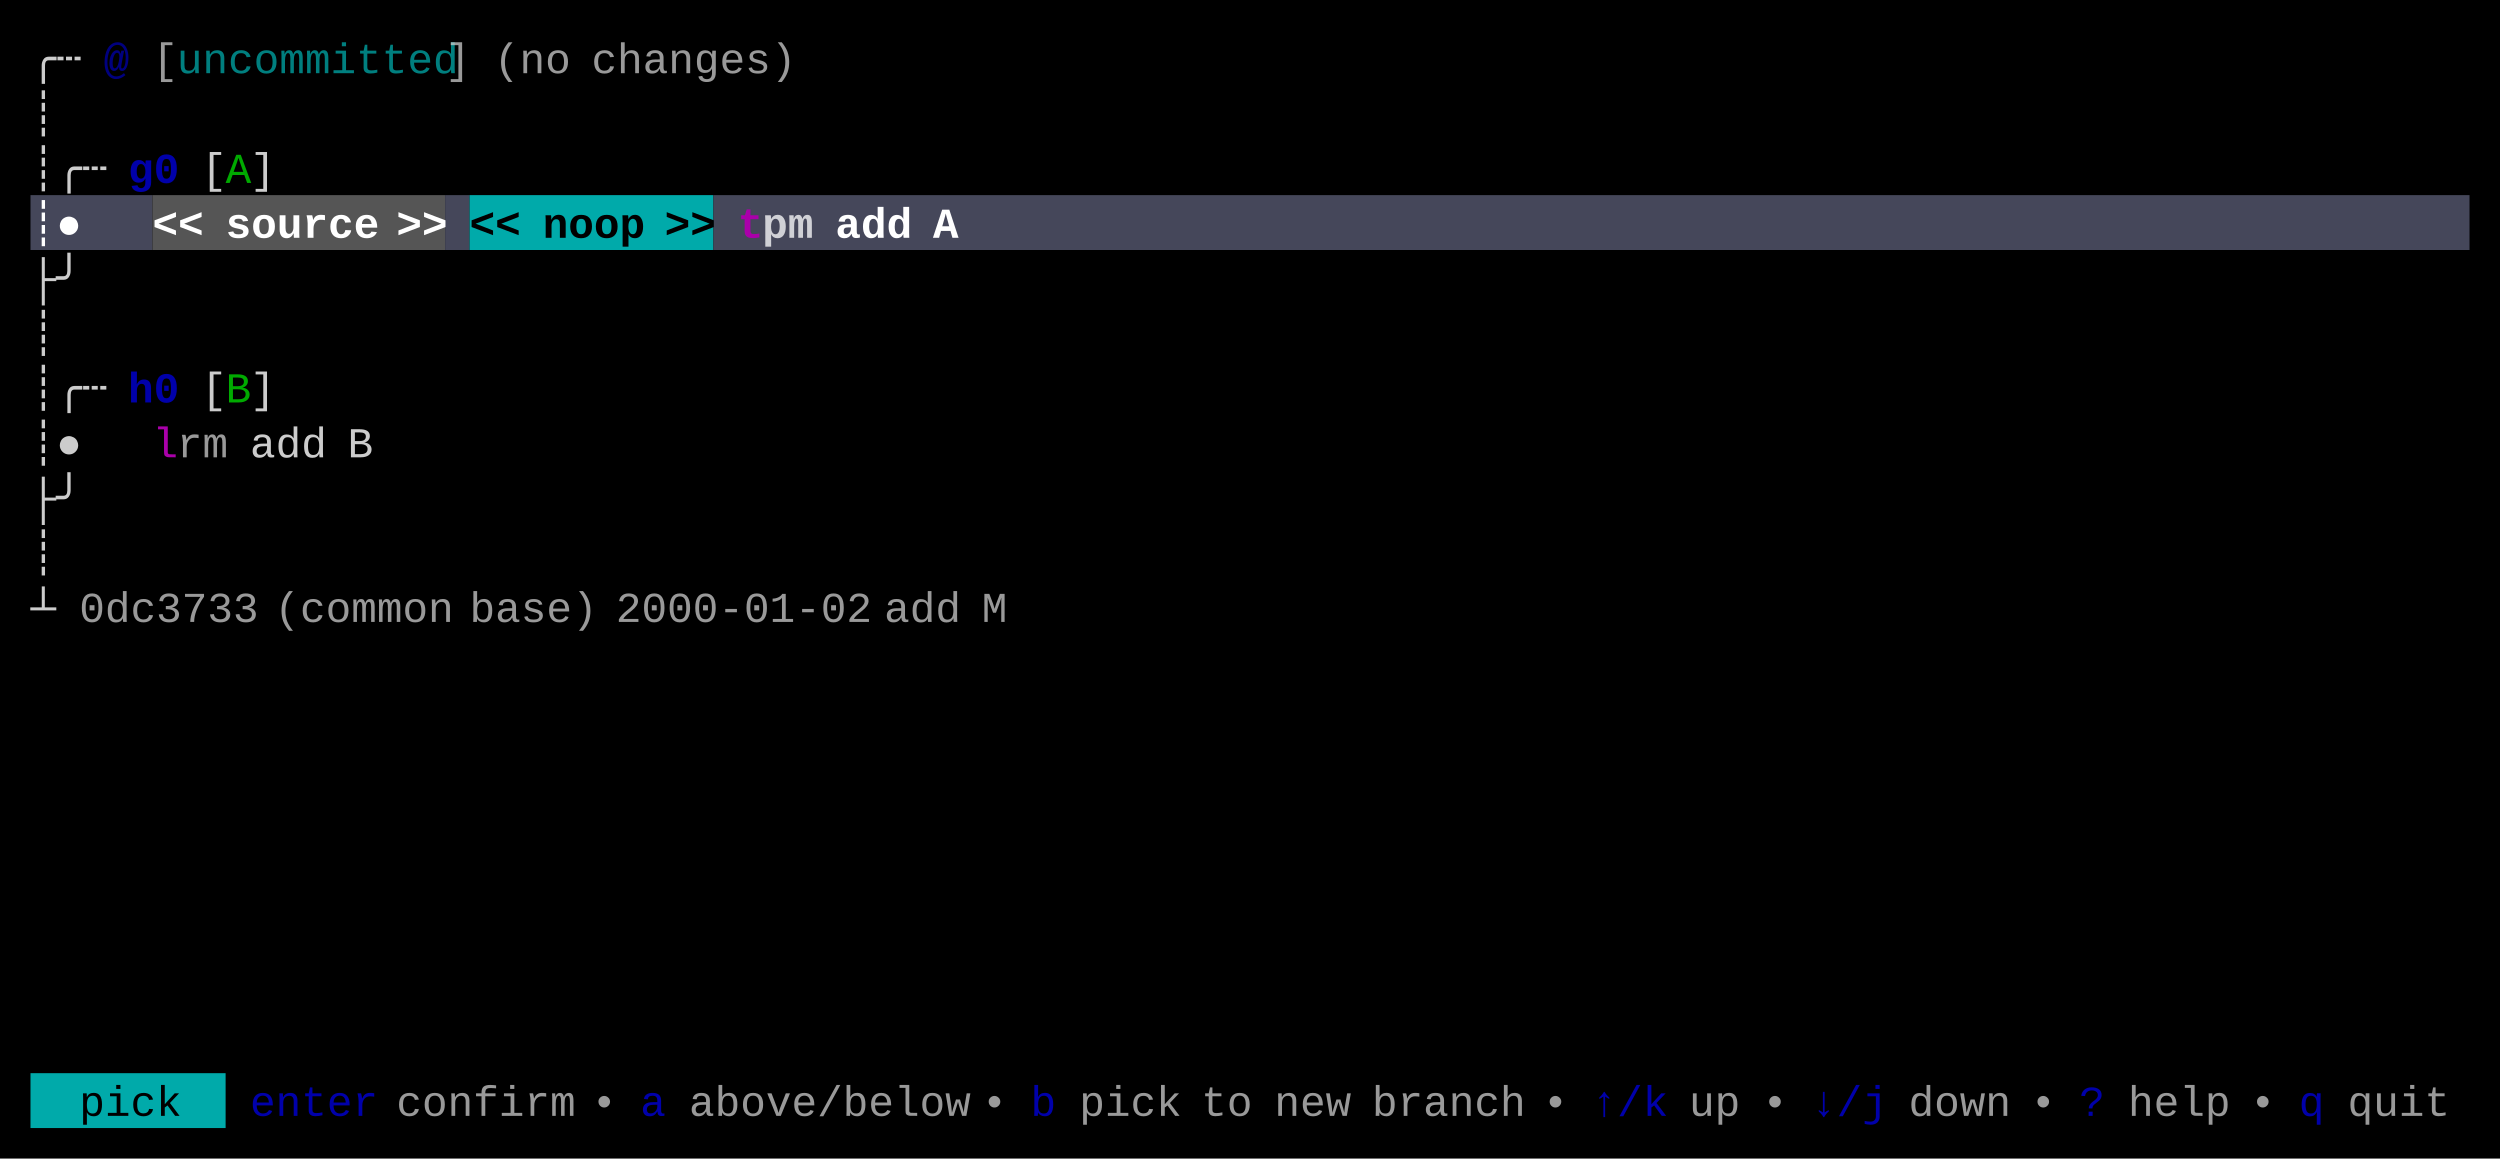
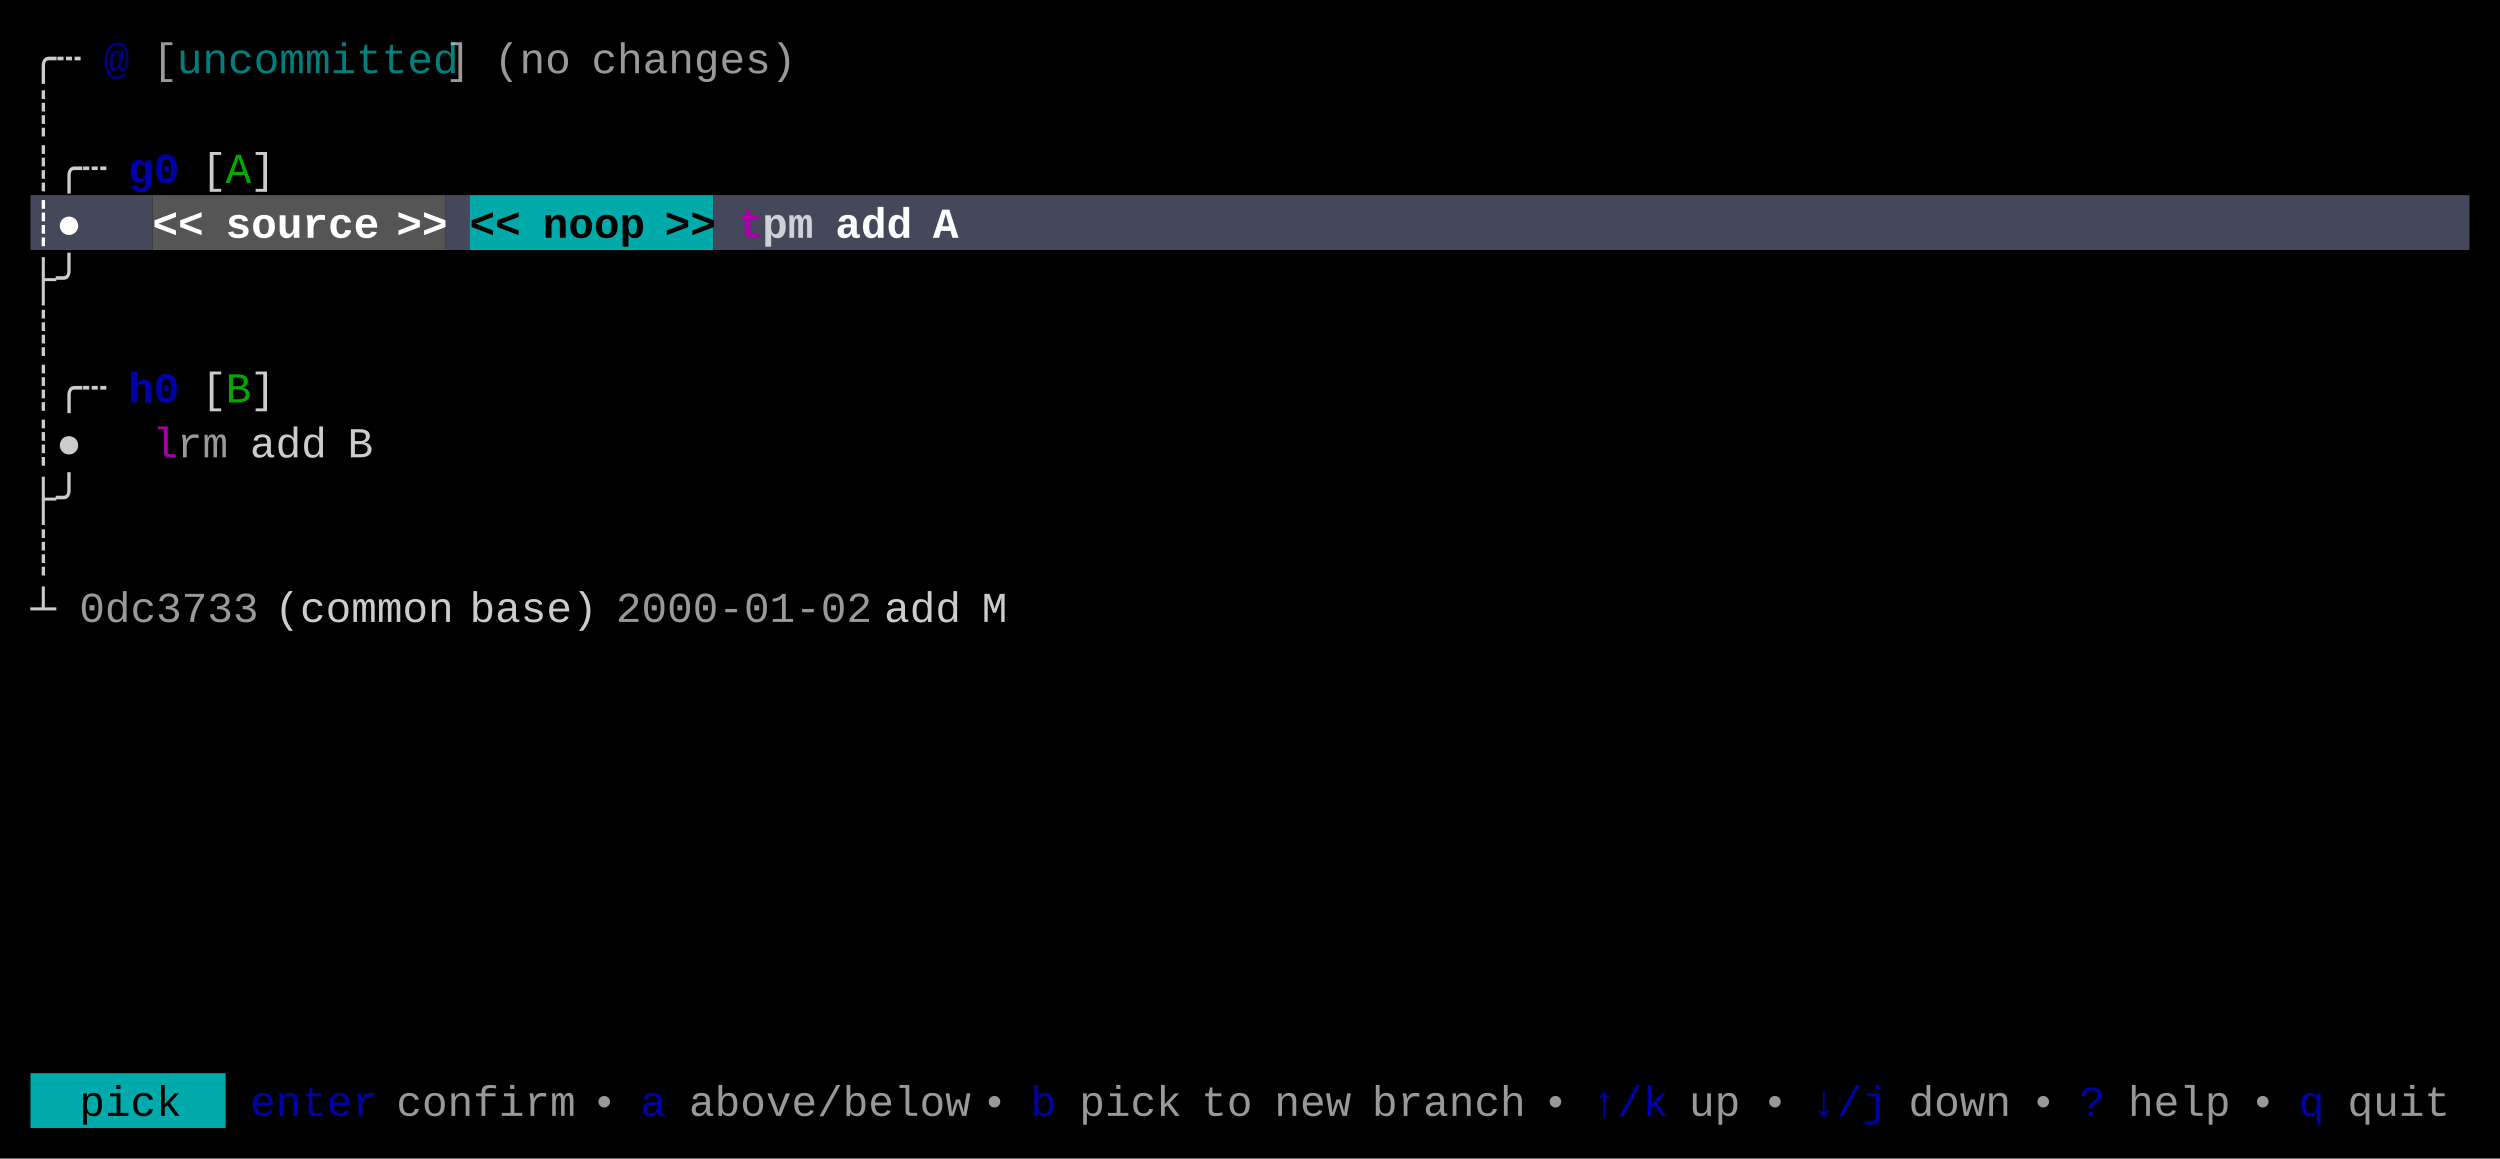
<svg xmlns="http://www.w3.org/2000/svg" width="820" height="380" viewBox="0 0 820 380">
  <rect x="0" y="0" width="820" height="380" fill="#000000" />
  <rect x="10" y="64" width="40" height="18" fill="#45475A" />
  <rect x="50" y="64" width="96" height="18" fill="#555555" />
  <rect x="146" y="64" width="8" height="18" fill="#45475A" />
  <rect x="154" y="64" width="80" height="18" fill="#00AAAA" />
  <rect x="234" y="64" width="576" height="18" fill="#45475A" />
  <rect x="10" y="352" width="64" height="18" fill="#00AAAA" />
  <g font-family="Menlo, Monaco, 'Courier New', monospace" font-size="14" xml:space="preserve">
    <text x="10 18" y="24" style="fill:#CCCCCC;">╭┄</text>
    <text x="34" y="24" style="fill:#0000AA;font-weight:bold;opacity:0.75;">@</text>
    <text x="50" y="24" style="fill:#CCCCCC;opacity:0.75;">[</text>
    <text x="58 66 74 82 90 98 106 114 122 130 138" y="24" style="fill:#00AAAA;opacity:0.75;">uncommitted</text>
    <text x="146" y="24" style="fill:#CCCCCC;opacity:0.75;">]</text>
    <text x="162 170 178" y="24" style="fill:#CCCCCC;opacity:0.75;">(no</text>
    <text x="194 202 210 218 226 234 242 250" y="24" style="fill:#CCCCCC;opacity:0.75;">changes)</text>
    <text x="10" y="42" style="fill:#CCCCCC;">┊</text>
    <text x="10 18 26" y="60" style="fill:#CCCCCC;">┊╭┄</text>
    <text x="42 50" y="60" style="fill:#0000AA;font-weight:bold;">g0</text>
    <text x="66" y="60" style="fill:#CCCCCC;">[</text>
    <text x="74" y="60" style="fill:#00AA00;">A</text>
    <text x="82" y="60" style="fill:#CCCCCC;">]</text>
    <text x="10 18" y="78" style="fill:#FFFFFF;font-weight:bold;">┊●</text>
    <text x="50 58" y="78" style="fill:#FFFFFF;font-weight:bold;">&lt;&lt;</text>
    <text x="74 82 90 98 106 114" y="78" style="fill:#FFFFFF;font-weight:bold;">source</text>
    <text x="130 138" y="78" style="fill:#FFFFFF;font-weight:bold;">&gt;&gt;</text>
    <text x="154 162" y="78" style="fill:#000000;font-weight:bold;">&lt;&lt;</text>
    <text x="178 186 194 202" y="78" style="fill:#000000;font-weight:bold;">noop</text>
    <text x="218 226" y="78" style="fill:#000000;font-weight:bold;">&gt;&gt;</text>
    <text x="242" y="78" style="fill:#AA00AA;font-weight:bold;">t</text>
    <text x="250 258" y="78" style="fill:#FFFFFF;font-weight:bold;opacity:0.75;">pm</text>
    <text x="274 282 290" y="78" style="fill:#FFFFFF;font-weight:bold;">add</text>
    <text x="306" y="78" style="fill:#FFFFFF;font-weight:bold;">A</text>
    <text x="10 18" y="96" style="fill:#CCCCCC;">├╯</text>
    <text x="10" y="114" style="fill:#CCCCCC;">┊</text>
    <text x="10 18 26" y="132" style="fill:#CCCCCC;">┊╭┄</text>
    <text x="42 50" y="132" style="fill:#0000AA;font-weight:bold;">h0</text>
    <text x="66" y="132" style="fill:#CCCCCC;">[</text>
    <text x="74" y="132" style="fill:#00AA00;">B</text>
    <text x="82" y="132" style="fill:#CCCCCC;">]</text>
    <text x="10 18" y="150" style="fill:#CCCCCC;">┊●</text>
    <text x="50" y="150" style="fill:#AA00AA;">l</text>
    <text x="58 66" y="150" style="fill:#CCCCCC;opacity:0.75;">rm</text>
    <text x="82 90 98" y="150" style="fill:#CCCCCC;">add</text>
    <text x="114" y="150" style="fill:#CCCCCC;">B</text>
    <text x="10 18" y="168" style="fill:#CCCCCC;">├╯</text>
    <text x="10" y="186" style="fill:#CCCCCC;">┊</text>
    <text x="10" y="204" style="fill:#CCCCCC;">┴</text>
    <text x="26 34 42 50 58 66 74" y="204" style="fill:#CCCCCC;opacity:0.75;">0dc3733</text>
-     <text x="90 98 106 114 122 130 138" y="204" style="fill:#CCCCCC;opacity:0.75;">(common</text>
-     <text x="154 162 170 178 186" y="204" style="fill:#CCCCCC;opacity:0.75;">base)</text>
+     <text x="90 98 106 114 122 130 138" y="204" style="fill:#CCCCCC;">(common</text>
+     <text x="154 162 170 178 186" y="204" style="fill:#CCCCCC;">base)</text>
    <text x="202 210 218 226 234 242 250 258 266 274" y="204" style="fill:#CCCCCC;opacity:0.75;">2000-01-02</text>
-     <text x="290 298 306" y="204" style="fill:#CCCCCC;opacity:0.75;">add</text>
-     <text x="322" y="204" style="fill:#CCCCCC;opacity:0.75;">M</text>
+     <text x="290 298 306" y="204" style="fill:#CCCCCC;">add</text>
+     <text x="322" y="204" style="fill:#CCCCCC;">M</text>
    <text x="26 34 42 50" y="366" style="fill:#000000;">pick</text>
    <text x="82 90 98 106 114" y="366" style="fill:#0000AA;">enter</text>
    <text x="130 138 146 154 162 170 178" y="366" style="fill:#CCCCCC;opacity:0.75;">confirm</text>
    <text x="194" y="366" style="fill:#CCCCCC;opacity:0.75;">•</text>
    <text x="210" y="366" style="fill:#0000AA;">a</text>
    <text x="226 234 242 250 258 266 274 282 290 298 306" y="366" style="fill:#CCCCCC;opacity:0.75;">above/below</text>
    <text x="322" y="366" style="fill:#CCCCCC;opacity:0.75;">•</text>
    <text x="338" y="366" style="fill:#0000AA;">b</text>
    <text x="354 362 370 378" y="366" style="fill:#CCCCCC;opacity:0.75;">pick</text>
    <text x="394 402" y="366" style="fill:#CCCCCC;opacity:0.75;">to</text>
    <text x="418 426 434" y="366" style="fill:#CCCCCC;opacity:0.75;">new</text>
    <text x="450 458 466 474 482 490" y="366" style="fill:#CCCCCC;opacity:0.75;">branch</text>
    <text x="506" y="366" style="fill:#CCCCCC;opacity:0.75;">•</text>
    <text x="522 530 538" y="366" style="fill:#0000AA;">↑/k</text>
    <text x="554 562" y="366" style="fill:#CCCCCC;opacity:0.75;">up</text>
    <text x="578" y="366" style="fill:#CCCCCC;opacity:0.75;">•</text>
    <text x="594 602 610" y="366" style="fill:#0000AA;">↓/j</text>
    <text x="626 634 642 650" y="366" style="fill:#CCCCCC;opacity:0.75;">down</text>
    <text x="666" y="366" style="fill:#CCCCCC;opacity:0.75;">•</text>
    <text x="682" y="366" style="fill:#0000AA;">?</text>
    <text x="698 706 714 722" y="366" style="fill:#CCCCCC;opacity:0.75;">help</text>
    <text x="738" y="366" style="fill:#CCCCCC;opacity:0.75;">•</text>
    <text x="754" y="366" style="fill:#0000AA;">q</text>
    <text x="770 778 786 794" y="366" style="fill:#CCCCCC;opacity:0.75;">quit</text>
  </g>
</svg>
